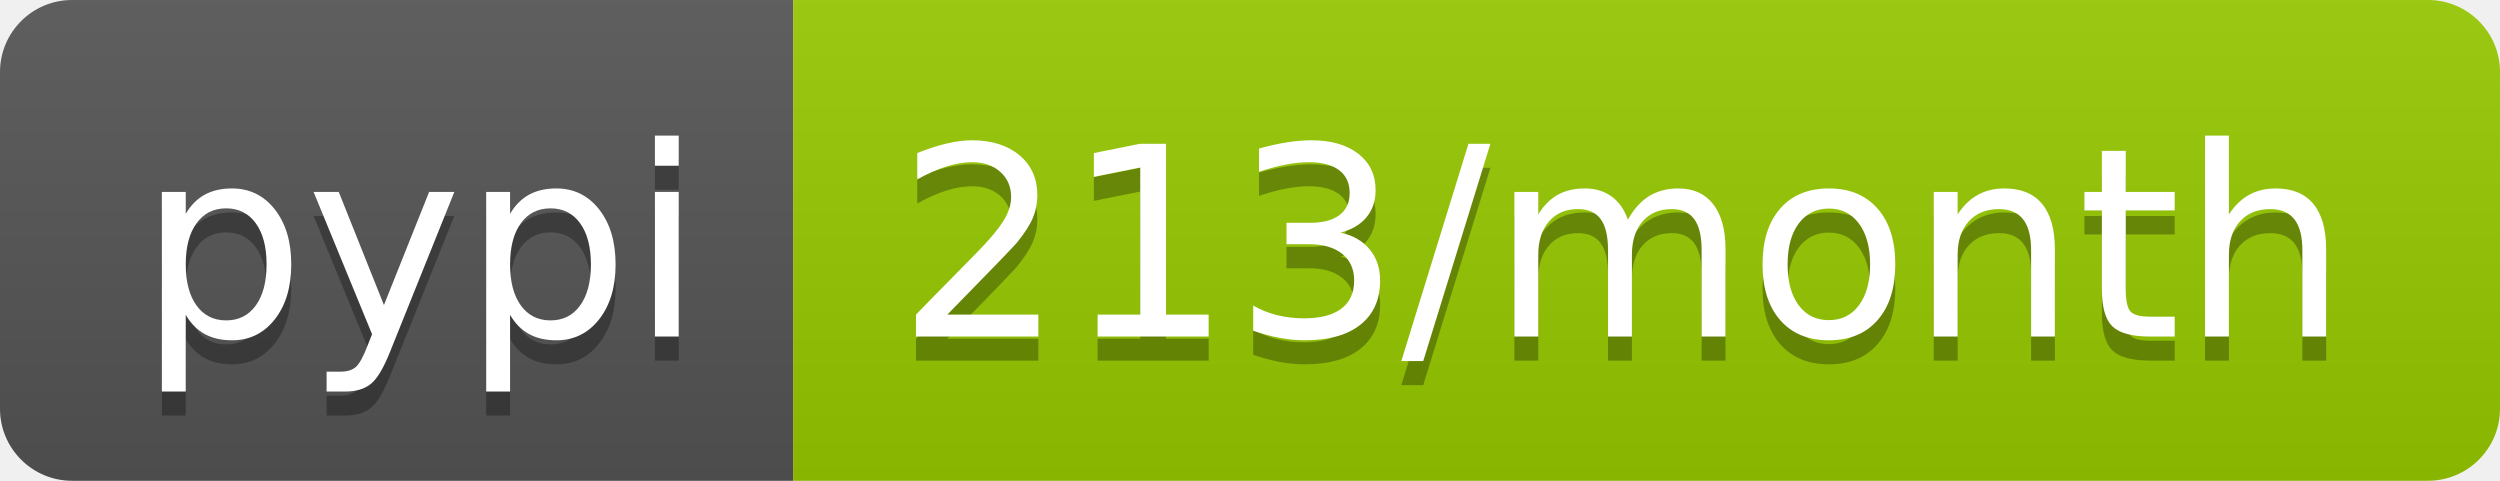
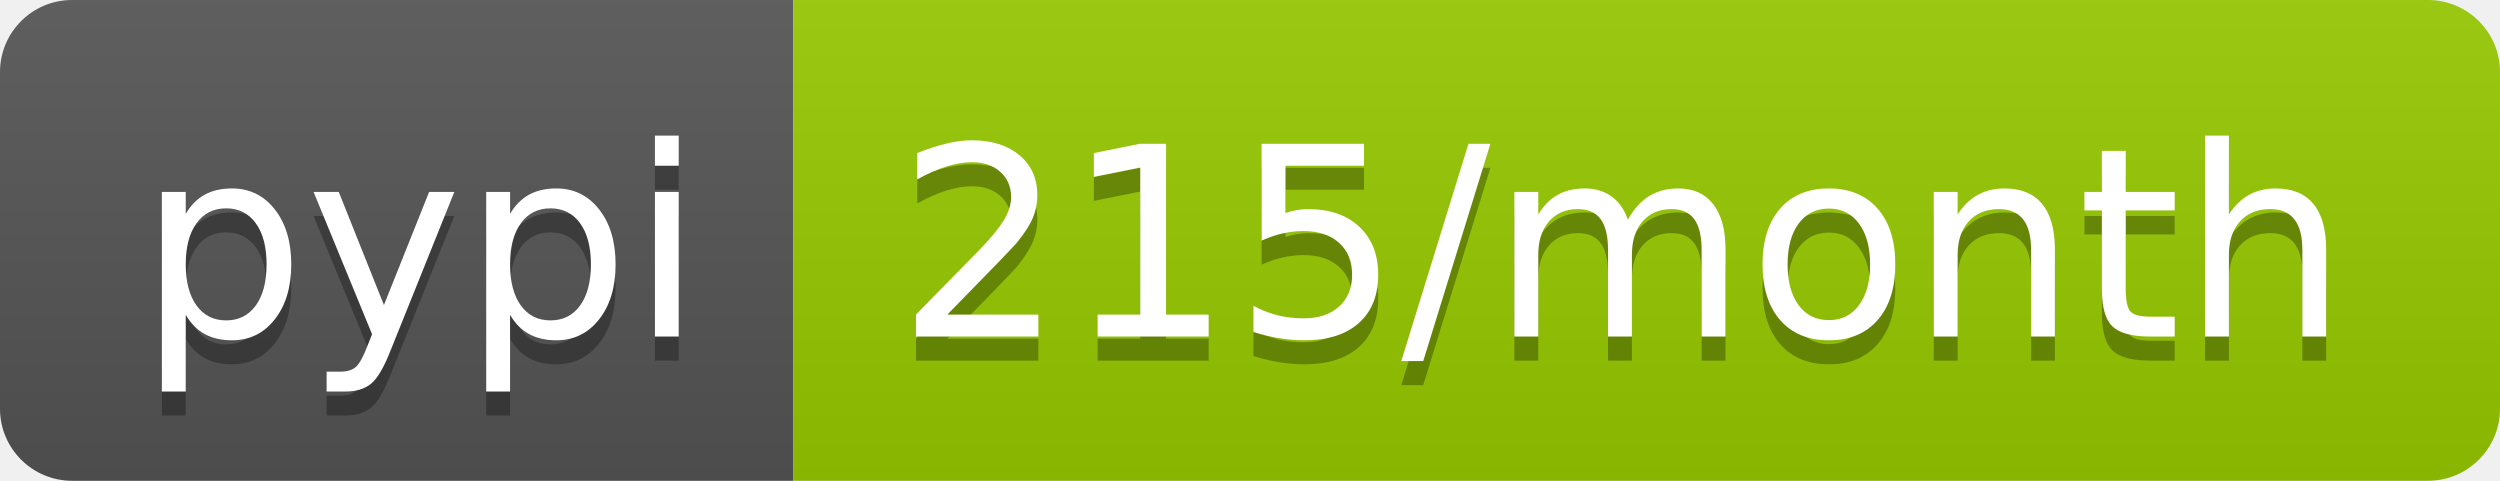
- <svg xmlns="http://www.w3.org/2000/svg" width="104" height="20" role="img" aria-label="pypi: 213/month">
+ <svg xmlns="http://www.w3.org/2000/svg" width="104" height="20" role="img" aria-label="pypi: 215/month">
  <linearGradient id="s" x2="0" y2="100%">
    <stop offset="0" stop-color="#bbb" stop-opacity=".1" />
    <stop offset="1" stop-opacity=".1" />
  </linearGradient>
  <clipPath id="r">
    <rect width="104" height="20" rx="3" fill="#fff" />
  </clipPath>
  <g clip-path="url(#r)">
    <rect width="33" height="20" fill="#555" />
    <rect x="33" width="71" height="20" fill="#97ca00" />
    <rect width="104" height="20" fill="url(#s)" />
  </g>
  <g fill="#fff" text-anchor="middle" font-family="Verdana,Geneva,DejaVu Sans,sans-serif" text-rendering="geometricPrecision" font-size="110">
    <text aria-hidden="true" x="175" y="150" fill="#010101" fill-opacity=".3" transform="scale(.1)" textLength="230">pypi</text>
    <text x="175" y="140" transform="scale(.1)" fill="#fff" textLength="230">pypi</text>
-     <text aria-hidden="true" x="675" y="150" fill="#010101" fill-opacity=".3" transform="scale(.1)" textLength="610">213/month</text>
-     <text x="675" y="140" transform="scale(.1)" fill="#fff" textLength="610">213/month</text>
+     <text aria-hidden="true" x="675" y="150" fill="#010101" fill-opacity=".3" transform="scale(.1)" textLength="610">215/month</text>
+     <text x="675" y="140" transform="scale(.1)" fill="#fff" textLength="610">215/month</text>
  </g>
</svg>
